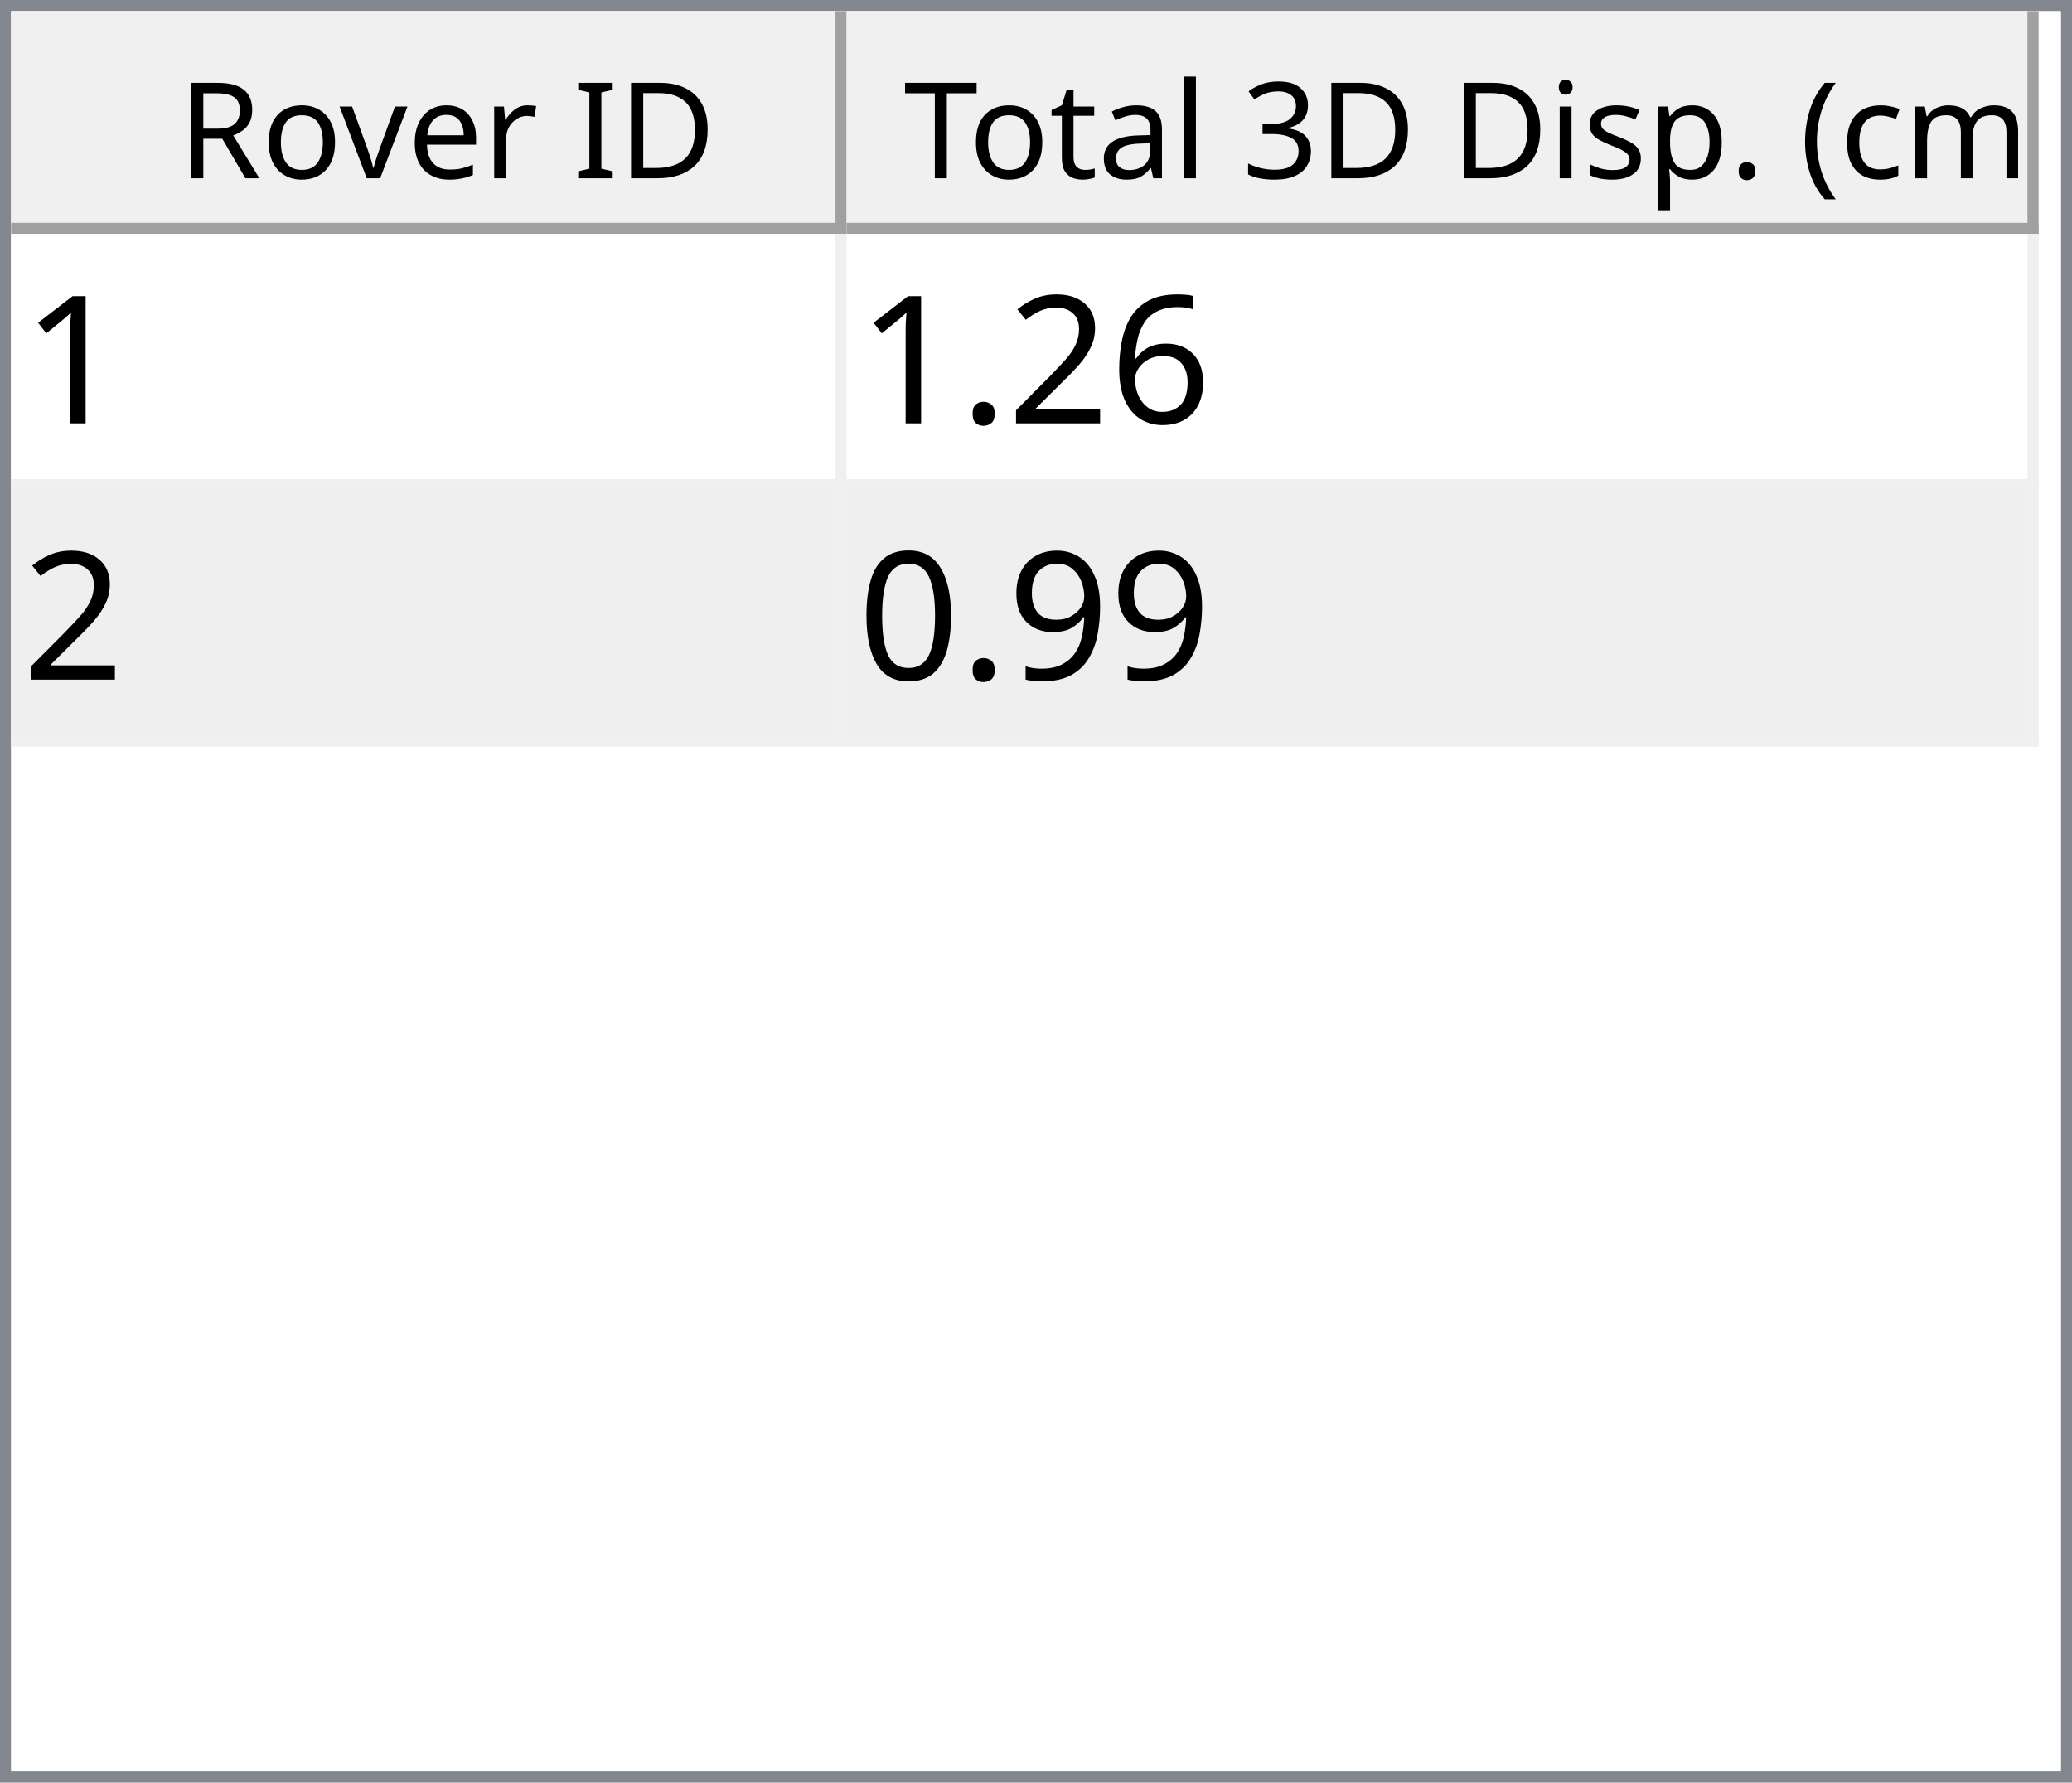
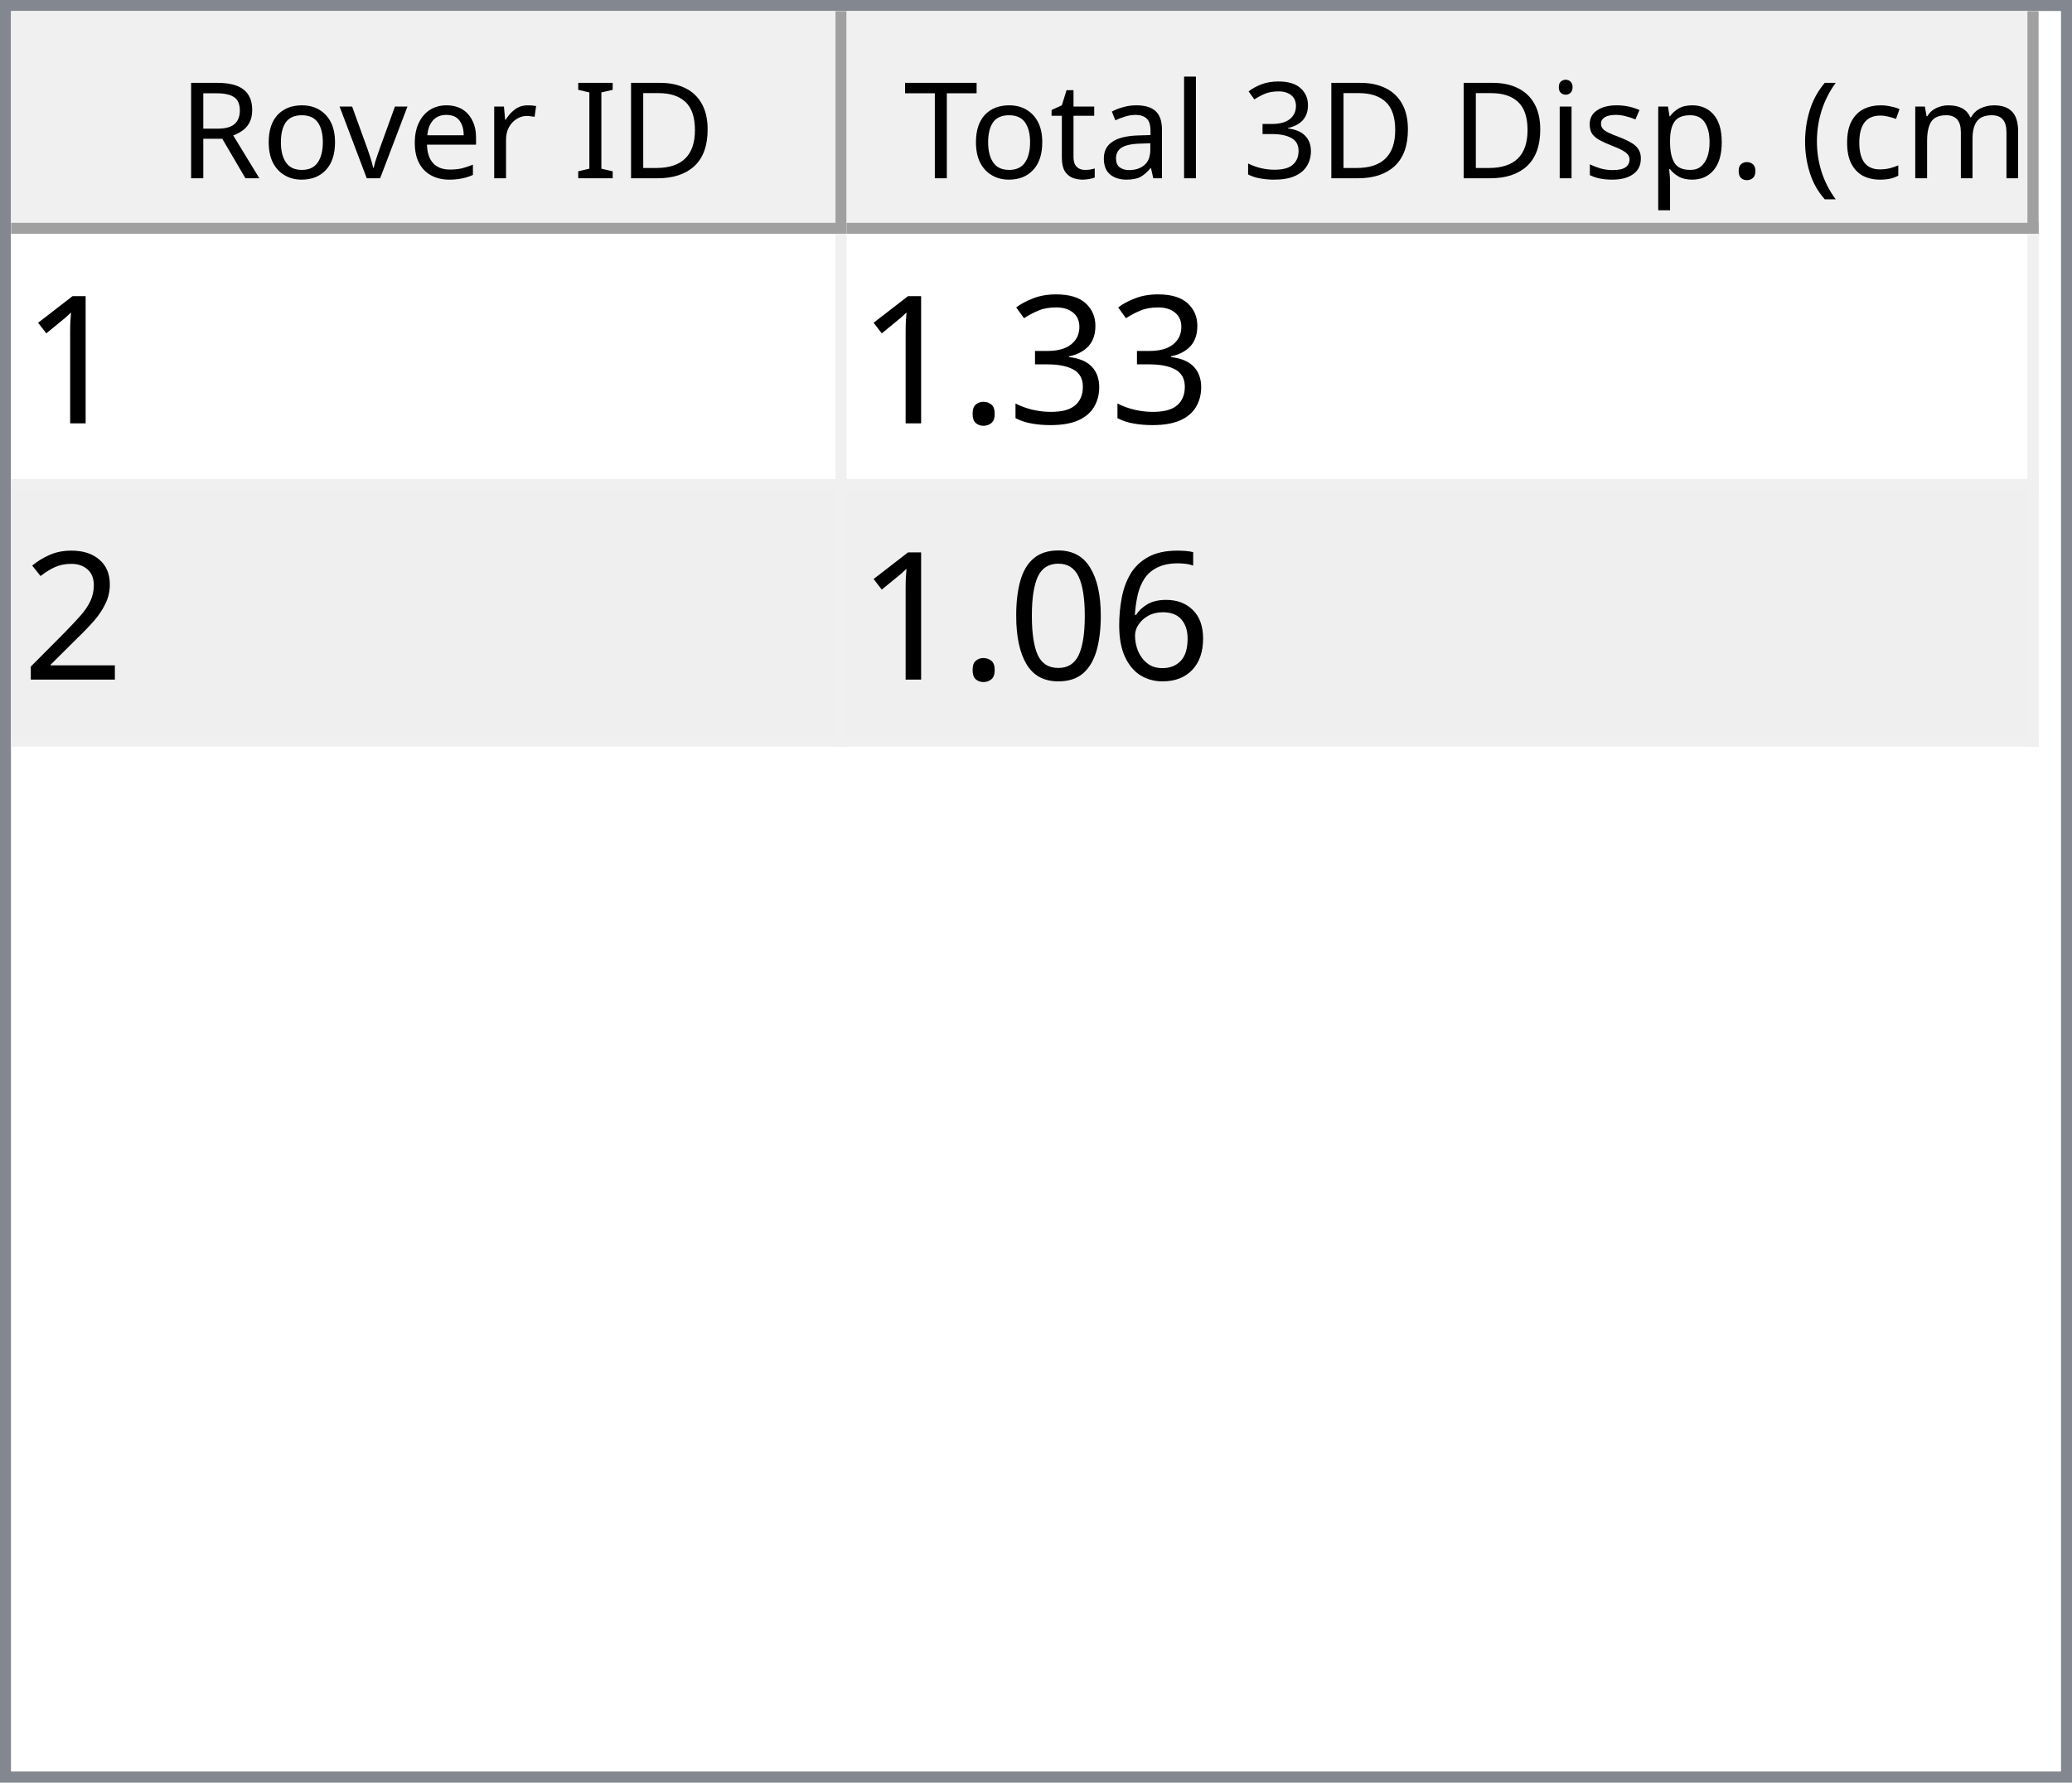
<svg xmlns="http://www.w3.org/2000/svg" style="fill-opacity:1; color-rendering:auto; color-interpolation:auto; text-rendering:auto; stroke:black; stroke-linecap:square; stroke-miterlimit:10; shape-rendering:auto; stroke-opacity:1; fill:black; stroke-dasharray:none; font-weight:normal; stroke-width:1; font-family:'Dialog'; font-style:normal; stroke-linejoin:miter; font-size:12px; stroke-dashoffset:0; image-rendering:auto;" width="186" height="160">
  <defs id="genericDefs" />
  <g>
    <defs id="defs1">
      <clipPath clipPathUnits="userSpaceOnUse" id="clipPath1">
        <path d="M0 0 L186 0 L186 160 L0 160 L0 0 Z" />
      </clipPath>
      <clipPath clipPathUnits="userSpaceOnUse" id="clipPath2">
        <path d="M0 0 L0 160 L186 160 L186 0 Z" />
      </clipPath>
      <clipPath clipPathUnits="userSpaceOnUse" id="clipPath3">
        <path d="M0 0 L0 20 L184 20 L184 0 Z" />
      </clipPath>
      <clipPath clipPathUnits="userSpaceOnUse" id="clipPath4">
        <path d="M0 0 L0 20 L75 20 L75 0 Z" />
      </clipPath>
      <clipPath clipPathUnits="userSpaceOnUse" id="clipPath5">
        <path d="M1 1 L1 19 L74 19 L74 1 Z" />
      </clipPath>
      <clipPath clipPathUnits="userSpaceOnUse" id="clipPath6">
        <path d="M0 0 L0 18 L73 18 L73 0 Z" />
      </clipPath>
      <clipPath clipPathUnits="userSpaceOnUse" id="clipPath7">
        <path d="M-0.5 -0.5 L-0.5 19.5 L74.5 19.5 L74.5 -0.5 Z" />
      </clipPath>
      <clipPath clipPathUnits="userSpaceOnUse" id="clipPath8">
        <path d="M0 0 L0 20 L107 20 L107 0 Z" />
      </clipPath>
      <clipPath clipPathUnits="userSpaceOnUse" id="clipPath9">
        <path d="M1 1 L1 19 L106 19 L106 1 Z" />
      </clipPath>
      <clipPath clipPathUnits="userSpaceOnUse" id="clipPath10">
        <path d="M0 0 L0 18 L105 18 L105 0 Z" />
      </clipPath>
      <clipPath clipPathUnits="userSpaceOnUse" id="clipPath11">
        <path d="M-0.5 -0.5 L-0.5 19.5 L106.5 19.5 L106.5 -0.5 Z" />
      </clipPath>
      <clipPath clipPathUnits="userSpaceOnUse" id="clipPath12">
        <path d="M0 0 L0 138 L184 138 L184 0 Z" />
      </clipPath>
      <clipPath clipPathUnits="userSpaceOnUse" id="clipPath13">
        <path d="M0 0 L0 46 L182 46 L182 0 Z" />
      </clipPath>
      <clipPath clipPathUnits="userSpaceOnUse" id="clipPath14">
        <path d="M-0.5 -0.5 L-0.5 45.5 L181.5 45.5 L181.5 -0.5 Z" />
      </clipPath>
      <clipPath clipPathUnits="userSpaceOnUse" id="clipPath15">
        <path d="M0 0 L0 22 L74 22 L74 0 Z" />
      </clipPath>
      <clipPath clipPathUnits="userSpaceOnUse" id="clipPath16">
        <path d="M0 0 L0 22 L106 22 L106 0 Z" />
      </clipPath>
      <font horiz-adv-x="64.551" id="font1">
        <font-face ascent="107.91" descent="25.098" units-per-em="100" style="font-style:normal; font-family:Segoe UI; font-weight:normal;" />
        <missing-glyph horiz-adv-x="64.551" d="M8.109 0 L8.109 68.266 L56.453 68.266 L56.453 0 L8.109 0 ZM15.328 7.234 L49.219 7.234 L49.219 61.031 L15.328 61.031 L15.328 7.234 Z" />
        <glyph unicode="D" horiz-adv-x="70.117" d="M9.188 0 L9.188 70.016 L28.516 70.016 Q65.531 70.016 65.531 35.891 Q65.531 19.672 55.25 9.836 Q44.969 0 27.734 0 L9.188 0 ZM17.391 62.594 L17.391 7.422 L27.828 7.422 Q41.609 7.422 49.273 14.797 Q56.938 22.172 56.938 35.688 Q56.938 62.594 28.328 62.594 L17.391 62.594 Z" />
        <glyph unicode="I" horiz-adv-x="26.611" d="M17.391 0 L9.188 0 L9.188 70.016 L17.391 70.016 L17.391 0 Z" />
        <glyph unicode=" " horiz-adv-x="27.393" d="" />
        <glyph unicode="r" horiz-adv-x="34.766" d="M34.188 41.891 Q32.078 43.5 28.125 43.5 Q23 43.5 19.555 38.672 Q16.109 33.844 16.109 25.484 L16.109 0 L8.109 0 L8.109 50 L16.109 50 L16.109 39.703 L16.312 39.703 Q18.016 44.969 21.531 47.922 Q25.047 50.875 29.391 50.875 Q32.516 50.875 34.188 50.203 L34.188 41.891 Z" />
        <glyph unicode="e" horiz-adv-x="52.295" d="M48.297 23 L12.984 23 Q13.188 14.656 17.484 10.109 Q21.781 5.562 29.297 5.562 Q37.75 5.562 44.828 11.141 L44.828 3.609 Q38.234 -1.172 27.391 -1.172 Q16.797 -1.172 10.742 5.641 Q4.688 12.453 4.688 24.812 Q4.688 36.469 11.305 43.82 Q17.922 51.172 27.734 51.172 Q37.547 51.172 42.922 44.828 Q48.297 38.484 48.297 27.203 L48.297 23 ZM40.094 29.781 Q40.047 36.719 36.75 40.578 Q33.453 44.438 27.594 44.438 Q21.922 44.438 17.969 40.383 Q14.016 36.328 13.094 29.781 L40.094 29.781 Z" />
        <glyph unicode="v" horiz-adv-x="47.9" d="M47.406 50 L27.484 0 L19.625 0 L0.688 50 L9.469 50 L22.172 13.672 Q23.578 9.672 23.922 6.688 L24.125 6.688 Q24.609 10.453 25.688 13.484 L38.969 50 L47.406 50 Z" />
        <glyph unicode="o" horiz-adv-x="58.594" d="M29 -1.172 Q17.922 -1.172 11.305 5.836 Q4.688 12.844 4.688 24.422 Q4.688 37.016 11.57 44.094 Q18.453 51.172 30.172 51.172 Q41.359 51.172 47.633 44.289 Q53.906 37.406 53.906 25.203 Q53.906 13.234 47.141 6.031 Q40.375 -1.172 29 -1.172 ZM29.594 44.438 Q21.875 44.438 17.383 39.188 Q12.891 33.938 12.891 24.703 Q12.891 15.828 17.43 10.695 Q21.969 5.562 29.594 5.562 Q37.359 5.562 41.531 10.594 Q45.703 15.625 45.703 24.906 Q45.703 34.281 41.531 39.359 Q37.359 44.438 29.594 44.438 Z" />
        <glyph unicode="R" horiz-adv-x="59.814" d="M59.375 0 L49.609 0 L37.891 19.625 Q36.281 22.359 34.766 24.289 Q33.25 26.219 31.664 27.438 Q30.078 28.656 28.25 29.219 Q26.422 29.781 24.125 29.781 L17.391 29.781 L17.391 0 L9.188 0 L9.188 70.016 L30.078 70.016 Q34.672 70.016 38.555 68.867 Q42.438 67.719 45.289 65.375 Q48.141 63.031 49.758 59.547 Q51.375 56.062 51.375 51.375 Q51.375 47.703 50.273 44.656 Q49.172 41.609 47.148 39.211 Q45.125 36.812 42.266 35.133 Q39.406 33.453 35.844 32.516 L35.844 32.328 Q37.594 31.547 38.891 30.547 Q40.188 29.547 41.359 28.18 Q42.531 26.812 43.68 25.078 Q44.828 23.344 46.234 21.047 L59.375 0 ZM17.391 62.594 L17.391 37.203 L28.516 37.203 Q31.594 37.203 34.203 38.133 Q36.812 39.062 38.719 40.797 Q40.625 42.531 41.703 45.047 Q42.781 47.562 42.781 50.688 Q42.781 56.297 39.141 59.445 Q35.5 62.594 28.609 62.594 L17.391 62.594 Z" />
        <glyph unicode=")" horiz-adv-x="30.176" d="M8.297 -15.922 L1.172 -15.922 Q16.406 2.344 16.406 26.812 Q16.406 51.469 1.078 70.016 L8.297 70.016 Q23.531 52.156 23.531 26.703 Q23.531 1.375 8.297 -15.922 Z" />
        <glyph unicode="m" horiz-adv-x="86.133" d="M79.109 0 L71.094 0 L71.094 28.719 Q71.094 37.016 68.531 40.727 Q65.969 44.438 59.906 44.438 Q54.781 44.438 51.195 39.75 Q47.609 35.062 47.609 28.516 L47.609 0 L39.594 0 L39.594 29.688 Q39.594 44.438 28.219 44.438 Q22.953 44.438 19.531 40.016 Q16.109 35.594 16.109 28.516 L16.109 0 L8.109 0 L8.109 50 L16.109 50 L16.109 42.094 L16.312 42.094 Q21.625 51.172 31.844 51.172 Q36.969 51.172 40.773 48.312 Q44.578 45.453 46 40.828 Q51.562 51.172 62.594 51.172 Q79.109 51.172 79.109 30.812 L79.109 0 Z" />
        <glyph unicode="c" horiz-adv-x="46.191" d="M42.188 2.297 Q36.422 -1.172 28.516 -1.172 Q17.828 -1.172 11.258 5.789 Q4.688 12.75 4.688 23.828 Q4.688 36.188 11.766 43.68 Q18.844 51.172 30.672 51.172 Q37.25 51.172 42.281 48.734 L42.281 40.531 Q36.719 44.438 30.375 44.438 Q22.703 44.438 17.797 38.945 Q12.891 33.453 12.891 24.516 Q12.891 15.719 17.508 10.641 Q22.125 5.562 29.891 5.562 Q36.422 5.562 42.188 9.906 L42.188 2.297 Z" />
        <glyph unicode="(" horiz-adv-x="30.176" d="M29.109 -15.922 L21.969 -15.922 Q6.844 1.375 6.844 26.703 Q6.844 52.156 21.969 70.016 L29.203 70.016 Q13.875 51.469 13.875 26.812 Q13.875 2.344 29.109 -15.922 Z" />
        <glyph unicode="." horiz-adv-x="21.68" d="M10.891 -1.078 Q8.641 -1.078 7.055 0.539 Q5.469 2.156 5.469 4.391 Q5.469 6.641 7.055 8.273 Q8.641 9.906 10.891 9.906 Q13.188 9.906 14.797 8.273 Q16.406 6.641 16.406 4.391 Q16.406 2.156 14.797 0.539 Q13.188 -1.078 10.891 -1.078 Z" />
        <glyph unicode="p" horiz-adv-x="58.789" d="M16.312 7.234 L16.109 7.234 L16.109 -23 L8.109 -23 L8.109 50 L16.109 50 L16.109 41.219 L16.312 41.219 Q22.219 51.172 33.594 51.172 Q43.266 51.172 48.688 44.461 Q54.109 37.75 54.109 26.469 Q54.109 13.922 48 6.375 Q41.891 -1.172 31.297 -1.172 Q21.578 -1.172 16.312 7.234 ZM16.109 27.391 L16.109 20.406 Q16.109 14.203 20.141 9.883 Q24.172 5.562 30.375 5.562 Q37.641 5.562 41.773 11.133 Q45.906 16.703 45.906 26.609 Q45.906 34.969 42.047 39.703 Q38.188 44.438 31.594 44.438 Q24.609 44.438 20.359 39.578 Q16.109 34.719 16.109 27.391 Z" />
        <glyph unicode="s" horiz-adv-x="42.432" d="M5.078 1.812 L5.078 10.406 Q11.625 5.562 19.484 5.562 Q30.031 5.562 30.031 12.594 Q30.031 14.594 29.125 15.992 Q28.219 17.391 26.68 18.461 Q25.141 19.531 23.07 20.383 Q21 21.234 18.609 22.172 Q15.281 23.484 12.766 24.828 Q10.25 26.172 8.57 27.859 Q6.891 29.547 6.031 31.695 Q5.172 33.844 5.172 36.719 Q5.172 40.234 6.789 42.945 Q8.406 45.656 11.086 47.484 Q13.766 49.312 17.211 50.242 Q20.656 51.172 24.312 51.172 Q30.812 51.172 35.938 48.922 L35.938 40.828 Q30.422 44.438 23.25 44.438 Q21 44.438 19.195 43.922 Q17.391 43.406 16.094 42.477 Q14.797 41.547 14.086 40.258 Q13.375 38.969 13.375 37.406 Q13.375 35.453 14.086 34.133 Q14.797 32.812 16.164 31.789 Q17.531 30.766 19.484 29.938 Q21.438 29.109 23.922 28.125 Q27.25 26.859 29.883 25.516 Q32.516 24.172 34.375 22.484 Q36.234 20.797 37.234 18.602 Q38.234 16.406 38.234 13.375 Q38.234 9.672 36.602 6.938 Q34.969 4.203 32.234 2.398 Q29.5 0.594 25.93 -0.289 Q22.359 -1.172 18.453 -1.172 Q10.75 -1.172 5.078 1.812 Z" />
        <glyph unicode="i" horiz-adv-x="24.219" d="M12.203 62.703 Q10.062 62.703 8.547 64.164 Q7.031 65.625 7.031 67.875 Q7.031 70.125 8.547 71.609 Q10.062 73.094 12.203 73.094 Q14.406 73.094 15.945 71.609 Q17.484 70.125 17.484 67.875 Q17.484 65.719 15.945 64.211 Q14.406 62.703 12.203 62.703 ZM16.109 0 L8.109 0 L8.109 50 L16.109 50 L16.109 0 Z" />
        <glyph unicode="3" horiz-adv-x="53.906" d="M46.531 19.828 Q46.531 15.094 44.75 11.211 Q42.969 7.328 39.719 4.57 Q36.469 1.812 31.93 0.297 Q27.391 -1.219 21.922 -1.219 Q11.922 -1.219 6 2.594 L6 11.188 Q13.094 5.609 22.219 5.609 Q25.875 5.609 28.828 6.539 Q31.781 7.469 33.906 9.227 Q36.031 10.984 37.18 13.477 Q38.328 15.969 38.328 19.094 Q38.328 32.812 18.797 32.812 L12.984 32.812 L12.984 39.594 L18.5 39.594 Q35.797 39.594 35.797 52.484 Q35.797 64.406 22.609 64.406 Q15.188 64.406 8.688 59.422 L8.688 67.188 Q15.375 71.188 24.609 71.188 Q29 71.188 32.57 69.969 Q36.141 68.75 38.68 66.555 Q41.219 64.359 42.609 61.281 Q44 58.203 44 54.5 Q44 40.672 30.031 36.719 L30.031 36.531 Q33.594 36.141 36.625 34.797 Q39.656 33.453 41.852 31.305 Q44.047 29.156 45.289 26.25 Q46.531 23.344 46.531 19.828 Z" />
        <glyph unicode="l" horiz-adv-x="24.219" d="M16.109 0 L8.109 0 L8.109 74.031 L16.109 74.031 L16.109 0 Z" />
        <glyph unicode="a" horiz-adv-x="50.879" d="M43.891 0 L35.891 0 L35.891 7.812 L35.688 7.812 Q30.469 -1.172 20.312 -1.172 Q12.844 -1.172 8.617 2.781 Q4.391 6.734 4.391 13.281 Q4.391 27.297 20.906 29.594 L35.891 31.688 Q35.891 44.438 25.594 44.438 Q16.547 44.438 9.281 38.281 L9.281 46.484 Q16.656 51.172 26.266 51.172 Q43.891 51.172 43.891 32.516 L43.891 0 ZM35.891 25.297 L23.828 23.641 Q18.266 22.859 15.43 20.875 Q12.594 18.891 12.594 13.875 Q12.594 10.203 15.211 7.883 Q17.828 5.562 22.172 5.562 Q28.125 5.562 32.008 9.742 Q35.891 13.922 35.891 20.312 L35.891 25.297 Z" />
        <glyph unicode="t" horiz-adv-x="33.887" d="M31.297 0.484 Q28.469 -1.078 23.828 -1.078 Q10.688 -1.078 10.688 13.578 L10.688 43.172 L2.094 43.172 L2.094 50 L10.688 50 L10.688 62.203 L18.703 64.797 L18.703 50 L31.297 50 L31.297 43.172 L18.703 43.172 L18.703 14.984 Q18.703 9.969 20.414 7.82 Q22.125 5.672 26.078 5.672 Q29.109 5.672 31.297 7.328 L31.297 0.484 Z" />
        <glyph unicode="T" horiz-adv-x="52.393" d="M50.594 62.594 L30.375 62.594 L30.375 0 L22.172 0 L22.172 62.594 L2 62.594 L2 70.016 L50.594 70.016 L50.594 62.594 Z" />
      </font>
      <font horiz-adv-x="75.0" id="font2">
        <font-face ascent="100.537" descent="21.973" units-per-em="100" style="font-style:normal; font-family:sans-serif; font-weight:normal;" />
        <missing-glyph horiz-adv-x="75.0" d="M12.5 0 L12.5 62.5 L62.5 62.5 L62.5 0 L12.5 0 ZM14.062 1.562 L60.938 1.562 L60.938 60.938 L14.062 60.938 L14.062 1.562 Z" />
        <glyph unicode="1" horiz-adv-x="55.615" d="M37.25 0 L28.469 0 L28.469 56 Q25.297 52.984 20.141 49.953 Q14.984 46.922 10.891 45.406 L10.891 53.906 Q18.266 57.375 23.781 62.305 Q29.297 67.234 31.594 71.875 L37.25 71.875 L37.25 0 Z" />
+         <glyph unicode="3" horiz-adv-x="55.615" d="M4.203 18.891 L12.984 20.062 Q14.5 12.594 18.141 9.297 Q21.781 6 27 6 Q33.203 6 37.477 10.297 Q41.75 14.594 41.75 20.953 Q41.75 27 37.797 30.93 Q33.844 34.859 27.734 34.859 Q25.25 34.859 21.531 33.891 L22.516 41.609 Q23.391 41.5 23.922 41.5 Q29.547 41.5 34.039 44.43 Q38.531 47.359 38.531 53.469 Q38.531 58.297 35.258 61.477 Q31.984 64.656 26.812 64.656 Q21.688 64.656 18.266 61.43 Q14.844 58.203 13.875 51.766 L5.078 53.328 Q6.688 62.156 12.398 67.016 Q18.109 71.875 26.609 71.875 Q32.469 71.875 37.398 69.359 Q42.328 66.844 44.945 62.5 Q47.562 58.156 47.562 53.266 Q47.562 48.641 45.07 44.828 Q42.578 41.016 37.703 38.766 Q44.047 37.312 47.562 32.695 Q51.078 28.078 51.078 21.141 Q51.078 11.766 44.242 5.25 Q37.406 -1.266 26.953 -1.266 Q17.531 -1.266 11.305 4.352 Q5.078 9.969 4.203 18.891 Z" />
+         <glyph unicode="." horiz-adv-x="27.783" d="M9.078 0 L9.078 10.016 L19.094 10.016 L19.094 0 L9.078 0 Z" />
+         <glyph unicode="2" horiz-adv-x="55.615" d="M50.344 8.453 L50.344 0 L3.031 0 Q2.938 3.172 4.047 6.109 Q5.859 10.938 9.836 15.625 Q13.812 20.312 21.344 26.469 Q33.016 36.031 37.117 41.625 Q41.219 47.219 41.219 52.203 Q41.219 57.422 37.477 61.008 Q33.734 64.594 27.734 64.594 Q21.391 64.594 17.578 60.789 Q13.766 56.984 13.719 50.25 L4.688 51.172 Q5.609 61.281 11.664 66.578 Q17.719 71.875 27.938 71.875 Q38.234 71.875 44.242 66.164 Q50.25 60.453 50.25 52 Q50.25 47.703 48.492 43.555 Q46.734 39.406 42.656 34.812 Q38.578 30.219 29.109 22.219 Q21.188 15.578 18.945 13.211 Q16.703 10.844 15.234 8.453 L50.344 8.453 Z" />
        <glyph unicode="6" horiz-adv-x="55.615" d="M49.75 54.047 L41.016 53.375 Q39.844 58.547 37.703 60.891 Q34.125 64.656 28.906 64.656 Q24.703 64.656 21.531 62.312 Q17.391 59.281 14.992 53.469 Q12.594 47.656 12.5 36.922 Q15.672 41.75 20.266 44.094 Q24.859 46.438 29.891 46.438 Q38.672 46.438 44.852 39.969 Q51.031 33.5 51.031 23.25 Q51.031 16.5 48.125 10.719 Q45.219 4.938 40.141 1.859 Q35.062 -1.219 28.609 -1.219 Q17.625 -1.219 10.695 6.859 Q3.766 14.938 3.766 33.5 Q3.766 54.25 11.422 63.672 Q18.109 71.875 29.438 71.875 Q37.891 71.875 43.289 67.141 Q48.688 62.406 49.75 54.047 ZM13.875 23.188 Q13.875 18.656 15.797 14.508 Q17.719 10.359 21.188 8.18 Q24.656 6 28.469 6 Q34.031 6 38.039 10.492 Q42.047 14.984 42.047 22.703 Q42.047 30.125 38.086 34.398 Q34.125 38.672 28.125 38.672 Q22.172 38.672 18.023 34.398 Q13.875 30.125 13.875 23.188 Z" />
-         <glyph unicode="2" horiz-adv-x="55.615" d="M50.344 8.453 L50.344 0 L3.031 0 Q2.938 3.172 4.047 6.109 Q5.859 10.938 9.836 15.625 Q13.812 20.312 21.344 26.469 Q33.016 36.031 37.117 41.625 Q41.219 47.219 41.219 52.203 Q41.219 57.422 37.477 61.008 Q33.734 64.594 27.734 64.594 Q21.391 64.594 17.578 60.789 Q13.766 56.984 13.719 50.25 L4.688 51.172 Q5.609 61.281 11.664 66.578 Q17.719 71.875 27.938 71.875 Q38.234 71.875 44.242 66.164 Q50.25 60.453 50.25 52 Q50.25 47.703 48.492 43.555 Q46.734 39.406 42.656 34.812 Q38.578 30.219 29.109 22.219 Q21.188 15.578 18.945 13.211 Q16.703 10.844 15.234 8.453 L50.344 8.453 Z" />
-         <glyph unicode="." horiz-adv-x="27.783" d="M9.078 0 L9.078 10.016 L19.094 10.016 L19.094 0 L9.078 0 Z" />
-         <glyph unicode="9" horiz-adv-x="55.615" d="M5.469 16.547 L13.922 17.328 Q14.984 11.375 18.016 8.688 Q21.047 6 25.781 6 Q29.828 6 32.883 7.859 Q35.938 9.719 37.891 12.82 Q39.844 15.922 41.164 21.195 Q42.484 26.469 42.484 31.938 Q42.484 32.516 42.438 33.688 Q39.797 29.5 35.234 26.883 Q30.672 24.266 25.344 24.266 Q16.453 24.266 10.305 30.711 Q4.156 37.156 4.156 47.703 Q4.156 58.594 10.578 65.234 Q17 71.875 26.656 71.875 Q33.641 71.875 39.43 68.117 Q45.219 64.359 48.219 57.398 Q51.219 50.438 51.219 37.25 Q51.219 23.531 48.242 15.406 Q45.266 7.281 39.383 3.031 Q33.5 -1.219 25.594 -1.219 Q17.188 -1.219 11.867 3.445 Q6.547 8.109 5.469 16.547 ZM41.453 48.141 Q41.453 55.719 37.43 60.156 Q33.406 64.594 27.734 64.594 Q21.875 64.594 17.531 59.812 Q13.188 55.031 13.188 47.406 Q13.188 40.578 17.312 36.305 Q21.438 32.031 27.484 32.031 Q33.594 32.031 37.523 36.305 Q41.453 40.578 41.453 48.141 Z" />
        <glyph unicode="0" horiz-adv-x="55.615" d="M4.156 35.297 Q4.156 48 6.766 55.742 Q9.375 63.484 14.523 67.68 Q19.672 71.875 27.484 71.875 Q33.25 71.875 37.594 69.555 Q41.938 67.234 44.773 62.867 Q47.609 58.5 49.219 52.227 Q50.828 45.953 50.828 35.297 Q50.828 22.703 48.242 14.969 Q45.656 7.234 40.508 3.008 Q35.359 -1.219 27.484 -1.219 Q17.141 -1.219 11.234 6.203 Q4.156 15.141 4.156 35.297 ZM13.188 35.297 Q13.188 17.672 17.312 11.836 Q21.438 6 27.484 6 Q33.547 6 37.672 11.859 Q41.797 17.719 41.797 35.297 Q41.797 52.984 37.672 58.789 Q33.547 64.594 27.391 64.594 Q21.344 64.594 17.719 59.469 Q13.188 52.938 13.188 35.297 Z" />
      </font>
    </defs>
    <g style="fill:white; stroke:white;">
      <rect x="0" y="0" width="186" style="clip-path:url(#clipPath1); stroke:none;" height="160" />
    </g>
    <g style="fill:white; text-rendering:optimizeSpeed; color-rendering:optimizeSpeed; image-rendering:optimizeSpeed; shape-rendering:crispEdges; stroke:white; color-interpolation:sRGB;">
      <rect x="0" width="186" height="160" y="0" style="stroke:none;" />
      <path style="stroke:none;" d="M0 160 L186 160 L186 0 L0 0 Z" />
    </g>
    <g style="fill:rgb(240,240,240); font-family:'Segoe UI'; stroke:rgb(240,240,240);">
      <rect x="0" y="0" width="186" style="clip-path:url(#clipPath2); stroke:none;" height="160" />
    </g>
    <g style="fill:rgb(130,135,144); font-family:'Segoe UI'; stroke:rgb(130,135,144);">
      <path d="M0 0 L186 0 L186 160 L0 160 L0 0 ZM1 1 L185 1 L185 159 L1 159 L1 1 Z" style="fill-rule:evenodd; clip-path:url(#clipPath2); stroke:none;" />
    </g>
    <g style="fill:white; font-family:'Segoe UI'; stroke:white;" transform="translate(1,1)">
      <rect x="0" y="0" width="184" style="clip-path:url(#clipPath3); stroke:none;" height="20" />
    </g>
    <g style="fill:rgb(240,240,240); font-family:'Segoe UI'; stroke:rgb(240,240,240);" transform="translate(1,1)">
      <rect x="0" y="0" width="75" style="clip-path:url(#clipPath4); stroke:none;" height="20" />
    </g>
    <g style="font-family:'Segoe UI';" transform="translate(2,2)">
      <text x="14" xml:space="preserve" y="14" style="clip-path:url(#clipPath6); stroke:none;">Rover ID</text>
    </g>
    <g style="fill:rgb(160,160,160); font-family:'Segoe UI'; stroke:rgb(160,160,160); stroke-linejoin:bevel;" transform="translate(1.5,1.5)">
      <line x1="74" x2="74" y1="0" style="fill:none; clip-path:url(#clipPath7);" y2="19" />
    </g>
    <g style="fill:rgb(160,160,160); font-family:'Segoe UI'; stroke:rgb(160,160,160); stroke-linejoin:bevel;" transform="matrix(1,0,0,1,1,1) translate(0.5,0.5)">
      <line x1="0" x2="74" y1="19" style="fill:none; clip-path:url(#clipPath7);" y2="19" />
    </g>
    <g style="fill:rgb(240,240,240); font-family:'Segoe UI'; stroke:rgb(240,240,240);" transform="translate(76,1)">
      <rect x="0" y="0" width="107" style="clip-path:url(#clipPath8); stroke:none;" height="20" />
    </g>
    <g style="font-family:'Segoe UI';" transform="translate(77,2)">
      <text x="1" xml:space="preserve" y="14" style="clip-path:url(#clipPath10); stroke:none;"> Total 3D Disp. (cm)</text>
    </g>
    <g style="fill:rgb(160,160,160); font-family:'Segoe UI'; stroke:rgb(160,160,160); stroke-linejoin:bevel;" transform="translate(76.5,1.5)">
      <line x1="106" x2="106" y1="0" style="fill:none; clip-path:url(#clipPath11);" y2="19" />
    </g>
    <g style="fill:rgb(160,160,160); font-family:'Segoe UI'; stroke:rgb(160,160,160); stroke-linejoin:bevel;" transform="matrix(1,0,0,1,76,1) translate(0.5,0.5)">
      <line x1="0" x2="106" y1="19" style="fill:none; clip-path:url(#clipPath11);" y2="19" />
    </g>
    <g style="fill:white; font-family:'Segoe UI'; stroke:white;" transform="translate(1,21)">
      <rect x="0" y="0" width="184" style="clip-path:url(#clipPath12); stroke:none;" height="138" />
    </g>
    <g style="fill:rgb(240,240,240); font-size:16px; font-family:sans-serif; stroke:rgb(240,240,240);" transform="translate(1,21)">
      <rect x="0" y="0" width="182" style="clip-path:url(#clipPath13); stroke:none;" height="46" />
      <line transform="translate(0.5,0.5)" x1="0" x2="181" y1="22" style="clip-path:url(#clipPath14); fill:none; stroke-linejoin:bevel;" y2="22" />
    </g>
    <g transform="matrix(1,0,0,1,1,21) translate(0.5,0.5)" style="fill:rgb(240,240,240); font-size:16px; font-family:sans-serif; stroke:rgb(240,240,240); stroke-linejoin:bevel;">
      <line x1="0" x2="181" y1="45" style="fill:none; clip-path:url(#clipPath14);" y2="45" />
    </g>
    <g transform="matrix(1,0,0,1,1,21) translate(0.5,0.5)" style="fill:rgb(240,240,240); font-size:16px; font-family:sans-serif; stroke:rgb(240,240,240); stroke-linejoin:bevel;">
      <line x1="74" x2="74" y1="0" style="fill:none; clip-path:url(#clipPath14);" y2="45" />
    </g>
    <g transform="matrix(1,0,0,1,1,21) translate(0.5,0.5)" style="fill:rgb(240,240,240); font-size:16px; font-family:sans-serif; stroke:rgb(240,240,240); stroke-linejoin:bevel;">
      <line x1="181" x2="181" y1="0" style="fill:none; clip-path:url(#clipPath14);" y2="45" />
    </g>
    <g style="fill:white; font-size:16px; font-family:sans-serif; stroke:white;" transform="matrix(1,0,0,1,1,21)">
      <rect x="0" y="0" width="74" style="clip-path:url(#clipPath15); stroke:none;" height="22" />
      <text x="1" y="17" style="fill:black; clip-path:url(#clipPath15); stroke:none;" xml:space="preserve">1</text>
    </g>
    <g style="fill:white; font-size:16px; font-family:sans-serif; stroke:white;" transform="matrix(1,0,0,1,1,21) translate(75,0)">
      <rect x="0" y="0" width="106" style="clip-path:url(#clipPath16); stroke:none;" height="22" />
-       <text x="1" y="17" style="fill:black; clip-path:url(#clipPath16); stroke:none;" xml:space="preserve">1.26</text>
+       <text x="1" y="17" style="fill:black; clip-path:url(#clipPath16); stroke:none;" xml:space="preserve">1.33</text>
    </g>
    <g style="fill:rgb(239,239,239); font-size:16px; font-family:sans-serif; stroke:rgb(239,239,239);" transform="matrix(1,0,0,1,1,21) translate(0,23)">
      <rect x="0" y="0" width="74" style="clip-path:url(#clipPath15); stroke:none;" height="22" />
      <text x="1" y="17" style="fill:black; clip-path:url(#clipPath15); stroke:none;" xml:space="preserve">2</text>
    </g>
    <g style="fill:rgb(239,239,239); font-size:16px; font-family:sans-serif; stroke:rgb(239,239,239);" transform="matrix(1,0,0,1,1,21) translate(75,23)">
      <rect x="0" y="0" width="106" style="clip-path:url(#clipPath16); stroke:none;" height="22" />
-       <text x="1" y="17" style="fill:black; clip-path:url(#clipPath16); stroke:none;" xml:space="preserve">0.99</text>
+       <text x="1" y="17" style="fill:black; clip-path:url(#clipPath16); stroke:none;" xml:space="preserve">1.06</text>
    </g>
  </g>
</svg>
